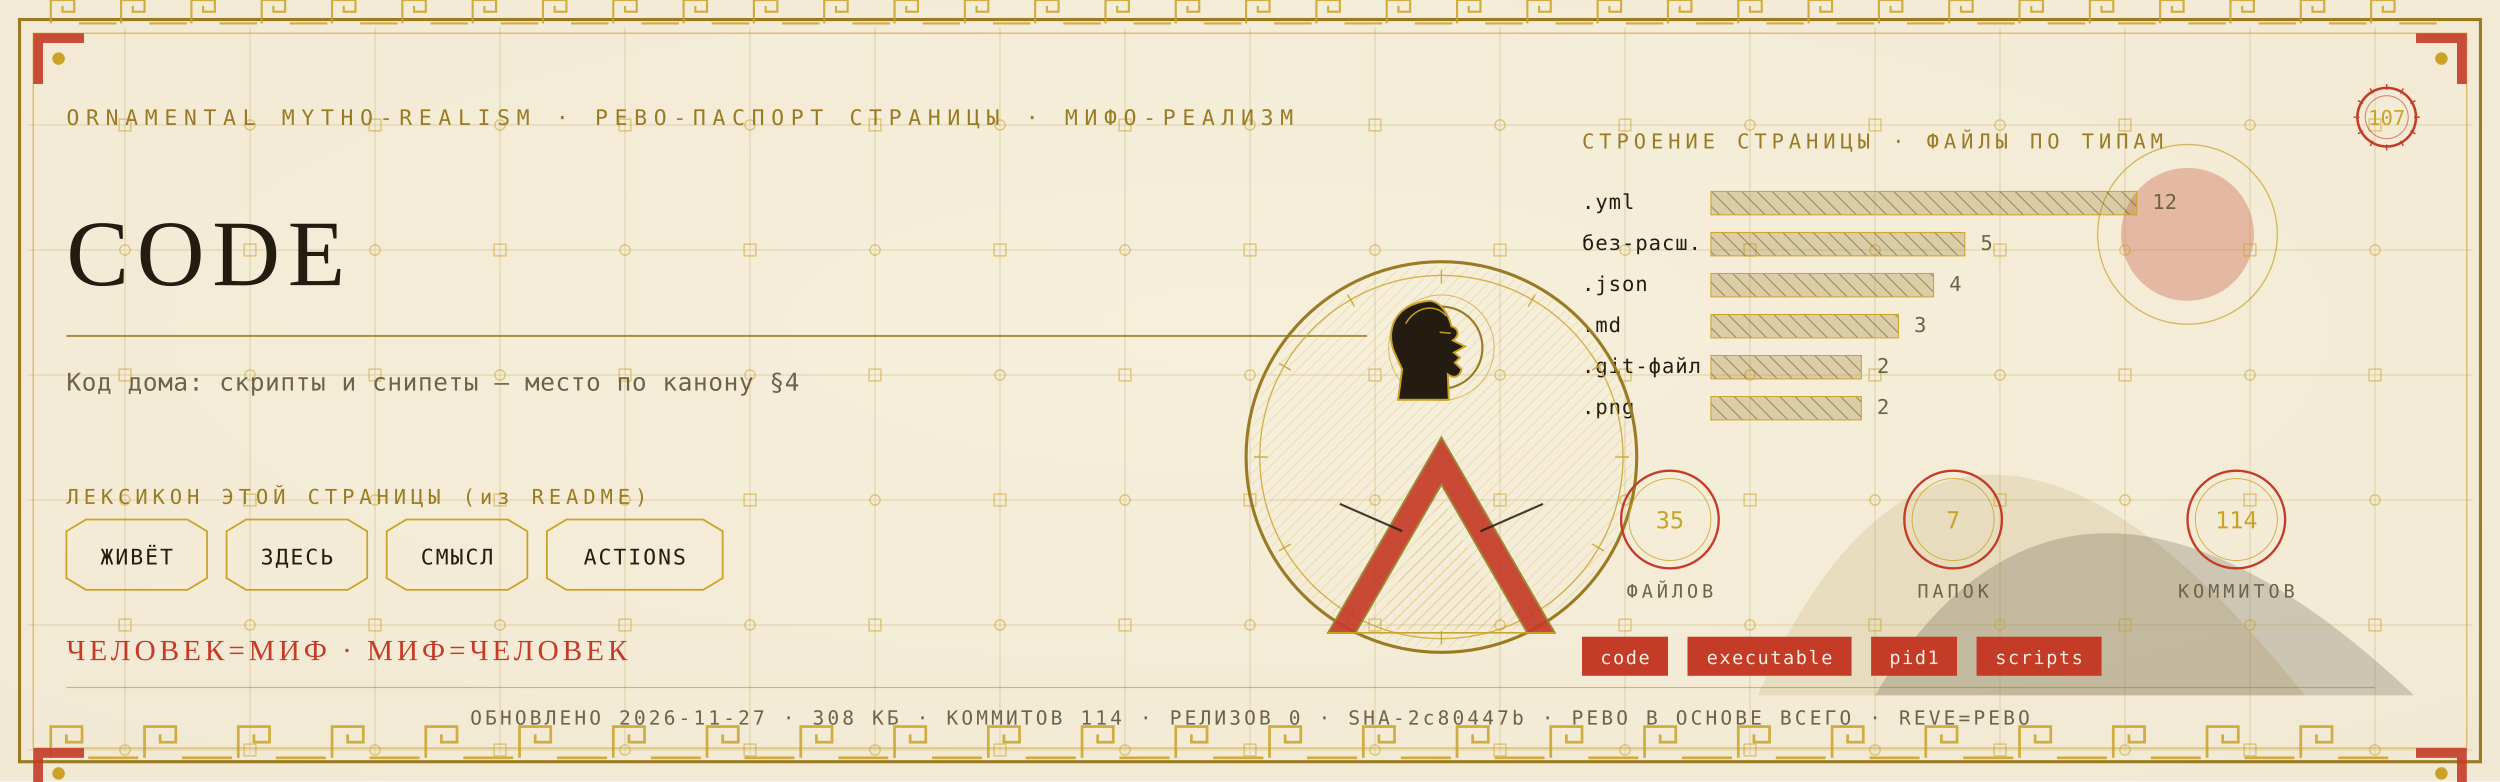
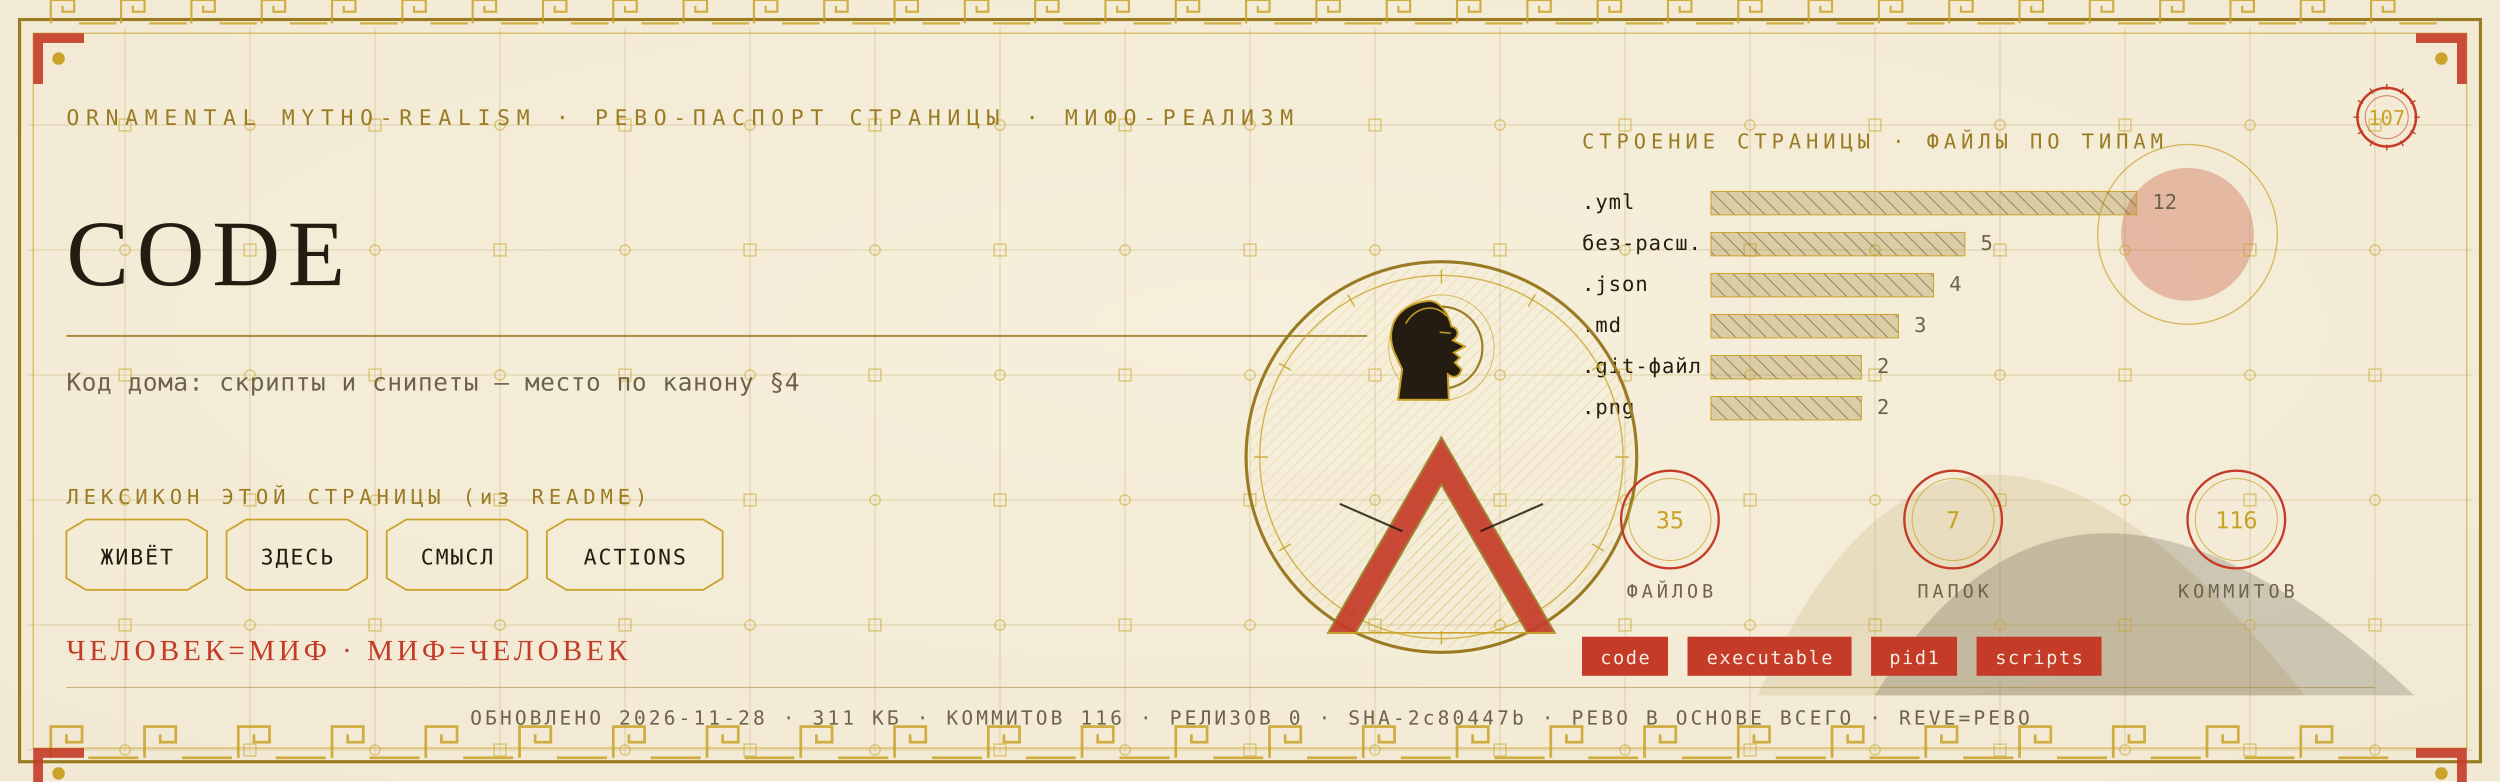
<svg xmlns="http://www.w3.org/2000/svg" viewBox="0 0 1280 400" width="1280" height="400">
  <defs>
    <radialGradient id="rp107" cx="0.5" cy="0.42" r="1.1">
      <stop offset="0" stop-color="#F6EFDC" />
      <stop offset="1" stop-color="#EFE6CF" />
    </radialGradient>
    <pattern id="hatchm" width="4.2" height="4.2" patternUnits="userSpaceOnUse" patternTransform="rotate(45)">
      <rect width="4.2" height="4.2" fill="none" />
      <line x1="0" y1="0" x2="0" y2="4.2" stroke="#C9A227" stroke-width="0.5" />
    </pattern>
    <pattern id="hatchv" width="5.5" height="5.5" patternUnits="userSpaceOnUse" patternTransform="rotate(-45)">
      <rect width="5.5" height="5.5" fill="none" />
      <line x1="0" y1="0" x2="0" y2="5.5" stroke="#241C10" stroke-width="0.5" />
    </pattern>
  </defs>
  <rect width="1280" height="400" fill="#EFE6CF" />
  <rect width="1280" height="400" fill="url(#rp107)" opacity="0.94" />
  <path d="M 900 356 Q 1000 130 1180 356 Z" fill="#9A7B23" opacity="0.14" />
  <path d="M 960 356 Q 1060 190 1236 356 Z" fill="#241C10" opacity="0.18" />
  <circle cx="1120" cy="120" r="34" fill="#C43B27" opacity="0.30" />
  <circle cx="1120" cy="120" r="46" fill="none" stroke="#C9A227" stroke-width="0.7" opacity="0.7" />
  <g stroke="#9A7B23" stroke-width="0.45" opacity="0.30">
    <line x1="64" y1="14" x2="64" y2="386" />
    <line x1="128" y1="14" x2="128" y2="386" />
    <line x1="192" y1="14" x2="192" y2="386" />
    <line x1="256" y1="14" x2="256" y2="386" />
    <line x1="320" y1="14" x2="320" y2="386" />
    <line x1="384" y1="14" x2="384" y2="386" />
    <line x1="448" y1="14" x2="448" y2="386" />
    <line x1="512" y1="14" x2="512" y2="386" />
    <line x1="576" y1="14" x2="576" y2="386" />
    <line x1="640" y1="14" x2="640" y2="386" />
    <line x1="704" y1="14" x2="704" y2="386" />
    <line x1="768" y1="14" x2="768" y2="386" />
    <line x1="832" y1="14" x2="832" y2="386" />
    <line x1="896" y1="14" x2="896" y2="386" />
    <line x1="960" y1="14" x2="960" y2="386" />
    <line x1="1024" y1="14" x2="1024" y2="386" />
    <line x1="1088" y1="14" x2="1088" y2="386" />
    <line x1="1152" y1="14" x2="1152" y2="386" />
    <line x1="1216" y1="14" x2="1216" y2="386" />
    <line x1="14" y1="64" x2="1266" y2="64" />
    <line x1="14" y1="128" x2="1266" y2="128" />
    <line x1="14" y1="192" x2="1266" y2="192" />
    <line x1="14" y1="256" x2="1266" y2="256" />
    <line x1="14" y1="320" x2="1266" y2="320" />
    <line x1="14" y1="384" x2="1266" y2="384" />
  </g>
  <g fill="none" stroke="#C9A227" stroke-width="0.8" opacity="0.5">
    <rect x="61" y="61" width="6" height="6" />
    <circle cx="64" cy="128" r="2.6" />
    <rect x="61" y="189" width="6" height="6" />
    <circle cx="64" cy="256" r="2.6" />
    <rect x="61" y="317" width="6" height="6" />
    <circle cx="64" cy="384" r="2.6" />
    <circle cx="128" cy="64" r="2.6" />
    <rect x="125" y="125" width="6" height="6" />
    <circle cx="128" cy="192" r="2.6" />
    <rect x="125" y="253" width="6" height="6" />
    <circle cx="128" cy="320" r="2.6" />
    <rect x="125" y="381" width="6" height="6" />
    <rect x="189" y="61" width="6" height="6" />
    <circle cx="192" cy="128" r="2.6" />
    <rect x="189" y="189" width="6" height="6" />
    <circle cx="192" cy="256" r="2.6" />
    <rect x="189" y="317" width="6" height="6" />
    <circle cx="192" cy="384" r="2.6" />
    <circle cx="256" cy="64" r="2.6" />
    <rect x="253" y="125" width="6" height="6" />
    <circle cx="256" cy="192" r="2.6" />
    <rect x="253" y="253" width="6" height="6" />
    <circle cx="256" cy="320" r="2.6" />
    <rect x="253" y="381" width="6" height="6" />
    <rect x="317" y="61" width="6" height="6" />
    <circle cx="320" cy="128" r="2.6" />
    <rect x="317" y="189" width="6" height="6" />
    <circle cx="320" cy="256" r="2.6" />
    <rect x="317" y="317" width="6" height="6" />
    <circle cx="320" cy="384" r="2.6" />
    <circle cx="384" cy="64" r="2.6" />
    <rect x="381" y="125" width="6" height="6" />
    <circle cx="384" cy="192" r="2.6" />
    <rect x="381" y="253" width="6" height="6" />
    <circle cx="384" cy="320" r="2.6" />
    <rect x="381" y="381" width="6" height="6" />
    <rect x="445" y="61" width="6" height="6" />
    <circle cx="448" cy="128" r="2.6" />
    <rect x="445" y="189" width="6" height="6" />
    <circle cx="448" cy="256" r="2.6" />
    <rect x="445" y="317" width="6" height="6" />
    <circle cx="448" cy="384" r="2.6" />
    <circle cx="512" cy="64" r="2.6" />
    <rect x="509" y="125" width="6" height="6" />
    <circle cx="512" cy="192" r="2.6" />
    <rect x="509" y="253" width="6" height="6" />
    <circle cx="512" cy="320" r="2.6" />
    <rect x="509" y="381" width="6" height="6" />
    <rect x="573" y="61" width="6" height="6" />
    <circle cx="576" cy="128" r="2.6" />
    <rect x="573" y="189" width="6" height="6" />
    <circle cx="576" cy="256" r="2.6" />
    <rect x="573" y="317" width="6" height="6" />
    <circle cx="576" cy="384" r="2.6" />
    <circle cx="640" cy="64" r="2.6" />
    <rect x="637" y="125" width="6" height="6" />
    <circle cx="640" cy="192" r="2.6" />
    <rect x="637" y="253" width="6" height="6" />
    <circle cx="640" cy="320" r="2.6" />
    <rect x="637" y="381" width="6" height="6" />
    <rect x="701" y="61" width="6" height="6" />
    <circle cx="704" cy="128" r="2.6" />
    <rect x="701" y="189" width="6" height="6" />
    <circle cx="704" cy="256" r="2.6" />
    <rect x="701" y="317" width="6" height="6" />
    <circle cx="704" cy="384" r="2.6" />
    <circle cx="768" cy="64" r="2.6" />
    <rect x="765" y="125" width="6" height="6" />
    <circle cx="768" cy="192" r="2.6" />
    <rect x="765" y="253" width="6" height="6" />
    <circle cx="768" cy="320" r="2.6" />
    <rect x="765" y="381" width="6" height="6" />
    <rect x="829" y="61" width="6" height="6" />
    <circle cx="832" cy="128" r="2.6" />
    <rect x="829" y="189" width="6" height="6" />
    <circle cx="832" cy="256" r="2.6" />
    <rect x="829" y="317" width="6" height="6" />
    <circle cx="832" cy="384" r="2.6" />
    <circle cx="896" cy="64" r="2.6" />
    <rect x="893" y="125" width="6" height="6" />
    <circle cx="896" cy="192" r="2.6" />
    <rect x="893" y="253" width="6" height="6" />
    <circle cx="896" cy="320" r="2.6" />
    <rect x="893" y="381" width="6" height="6" />
    <rect x="957" y="61" width="6" height="6" />
    <circle cx="960" cy="128" r="2.6" />
    <rect x="957" y="189" width="6" height="6" />
    <circle cx="960" cy="256" r="2.6" />
    <rect x="957" y="317" width="6" height="6" />
    <circle cx="960" cy="384" r="2.6" />
    <circle cx="1024" cy="64" r="2.6" />
    <rect x="1021" y="125" width="6" height="6" />
    <circle cx="1024" cy="192" r="2.6" />
    <rect x="1021" y="253" width="6" height="6" />
    <circle cx="1024" cy="320" r="2.6" />
    <rect x="1021" y="381" width="6" height="6" />
    <rect x="1085" y="61" width="6" height="6" />
    <circle cx="1088" cy="128" r="2.6" />
    <rect x="1085" y="189" width="6" height="6" />
    <circle cx="1088" cy="256" r="2.6" />
    <rect x="1085" y="317" width="6" height="6" />
    <circle cx="1088" cy="384" r="2.6" />
    <circle cx="1152" cy="64" r="2.6" />
    <rect x="1149" y="125" width="6" height="6" />
    <circle cx="1152" cy="192" r="2.6" />
    <rect x="1149" y="253" width="6" height="6" />
    <circle cx="1152" cy="320" r="2.6" />
    <rect x="1149" y="381" width="6" height="6" />
    <rect x="1213" y="61" width="6" height="6" />
    <circle cx="1216" cy="128" r="2.6" />
    <rect x="1213" y="189" width="6" height="6" />
    <circle cx="1216" cy="256" r="2.6" />
    <rect x="1213" y="317" width="6" height="6" />
    <circle cx="1216" cy="384" r="2.6" />
  </g>
  <rect x="10" y="10" width="1260" height="380" fill="none" stroke="#9A7B23" stroke-width="1.6" />
  <rect x="17" y="17" width="1246" height="366" fill="none" stroke="#C9A227" stroke-width="0.6" opacity="0.75" />
  <g fill="none" stroke="#C9A227" stroke-width="1.4" opacity="0.85">
    <path d="M 26 388 L 26 372 L 42 372 L 42 380.0 L 34.0 380.0 L 34.0 376.0" />
    <line x1="45.2" y1="388" x2="70.8" y2="388" />
    <path d="M 74 388 L 74 372 L 90 372 L 90 380.0 L 82.0 380.0 L 82.0 376.0" />
    <line x1="93.2" y1="388" x2="118.8" y2="388" />
    <path d="M 122 388 L 122 372 L 138 372 L 138 380.0 L 130.0 380.0 L 130.0 376.0" />
    <line x1="141.2" y1="388" x2="166.8" y2="388" />
    <path d="M 170 388 L 170 372 L 186 372 L 186 380.0 L 178.0 380.0 L 178.0 376.0" />
    <line x1="189.2" y1="388" x2="214.8" y2="388" />
    <path d="M 218 388 L 218 372 L 234 372 L 234 380.0 L 226.0 380.0 L 226.0 376.0" />
    <line x1="237.2" y1="388" x2="262.8" y2="388" />
    <path d="M 266 388 L 266 372 L 282 372 L 282 380.0 L 274.0 380.0 L 274.0 376.0" />
    <line x1="285.2" y1="388" x2="310.8" y2="388" />
    <path d="M 314 388 L 314 372 L 330 372 L 330 380.0 L 322.0 380.0 L 322.0 376.0" />
    <line x1="333.2" y1="388" x2="358.8" y2="388" />
    <path d="M 362 388 L 362 372 L 378 372 L 378 380.0 L 370.0 380.0 L 370.0 376.0" />
    <line x1="381.2" y1="388" x2="406.8" y2="388" />
    <path d="M 410 388 L 410 372 L 426 372 L 426 380.0 L 418.0 380.0 L 418.0 376.0" />
    <line x1="429.2" y1="388" x2="454.8" y2="388" />
    <path d="M 458 388 L 458 372 L 474 372 L 474 380.0 L 466.0 380.0 L 466.0 376.0" />
    <line x1="477.2" y1="388" x2="502.8" y2="388" />
    <path d="M 506 388 L 506 372 L 522 372 L 522 380.0 L 514.0 380.0 L 514.0 376.0" />
    <line x1="525.2" y1="388" x2="550.8" y2="388" />
    <path d="M 554 388 L 554 372 L 570 372 L 570 380.0 L 562.0 380.0 L 562.0 376.0" />
    <line x1="573.2" y1="388" x2="598.8" y2="388" />
    <path d="M 602 388 L 602 372 L 618 372 L 618 380.0 L 610.0 380.0 L 610.0 376.0" />
    <line x1="621.2" y1="388" x2="646.8" y2="388" />
    <path d="M 650 388 L 650 372 L 666 372 L 666 380.0 L 658.0 380.0 L 658.0 376.0" />
    <line x1="669.2" y1="388" x2="694.8" y2="388" />
    <path d="M 698 388 L 698 372 L 714 372 L 714 380.0 L 706.0 380.0 L 706.0 376.0" />
    <line x1="717.2" y1="388" x2="742.8" y2="388" />
    <path d="M 746 388 L 746 372 L 762 372 L 762 380.0 L 754.0 380.0 L 754.0 376.0" />
    <line x1="765.2" y1="388" x2="790.8" y2="388" />
    <path d="M 794 388 L 794 372 L 810 372 L 810 380.0 L 802.0 380.0 L 802.0 376.0" />
    <line x1="813.2" y1="388" x2="838.8" y2="388" />
    <path d="M 842 388 L 842 372 L 858 372 L 858 380.0 L 850.0 380.0 L 850.0 376.0" />
    <line x1="861.2" y1="388" x2="886.8" y2="388" />
    <path d="M 890 388 L 890 372 L 906 372 L 906 380.0 L 898.0 380.0 L 898.0 376.0" />
    <line x1="909.2" y1="388" x2="934.8" y2="388" />
    <path d="M 938 388 L 938 372 L 954 372 L 954 380.0 L 946.0 380.0 L 946.0 376.0" />
    <line x1="957.2" y1="388" x2="982.8" y2="388" />
    <path d="M 986 388 L 986 372 L 1002 372 L 1002 380.0 L 994.0 380.0 L 994.0 376.0" />
    <line x1="1005.2" y1="388" x2="1030.8" y2="388" />
    <path d="M 1034 388 L 1034 372 L 1050 372 L 1050 380.0 L 1042.0 380.0 L 1042.0 376.0" />
    <line x1="1053.2" y1="388" x2="1078.8" y2="388" />
    <path d="M 1082 388 L 1082 372 L 1098 372 L 1098 380.0 L 1090.0 380.0 L 1090.0 376.0" />
    <line x1="1101.2" y1="388" x2="1126.8" y2="388" />
    <path d="M 1130 388 L 1130 372 L 1146 372 L 1146 380.0 L 1138.0 380.0 L 1138.0 376.0" />
    <line x1="1149.2" y1="388" x2="1174.8" y2="388" />
    <path d="M 1178 388 L 1178 372 L 1194 372 L 1194 380.0 L 1186.0 380.0 L 1186.0 376.0" />
    <line x1="1197.2" y1="388" x2="1222.8" y2="388" />
  </g>
  <g fill="none" stroke="#C9A227" stroke-width="1.1" opacity="0.85">
    <path d="M 26 12 L 26 0 L 38 0 L 38 6.0 L 32.0 6.0 L 32.0 3.0" />
    <line x1="40.4" y1="12" x2="59.6" y2="12" />
    <path d="M 62 12 L 62 0 L 74 0 L 74 6.0 L 68.0 6.0 L 68.0 3.0" />
    <line x1="76.4" y1="12" x2="95.6" y2="12" />
    <path d="M 98 12 L 98 0 L 110 0 L 110 6.0 L 104.0 6.0 L 104.0 3.0" />
    <line x1="112.4" y1="12" x2="131.6" y2="12" />
    <path d="M 134 12 L 134 0 L 146 0 L 146 6.0 L 140.0 6.0 L 140.0 3.0" />
    <line x1="148.4" y1="12" x2="167.6" y2="12" />
    <path d="M 170 12 L 170 0 L 182 0 L 182 6.0 L 176.0 6.0 L 176.0 3.0" />
    <line x1="184.4" y1="12" x2="203.6" y2="12" />
    <path d="M 206 12 L 206 0 L 218 0 L 218 6.0 L 212.0 6.0 L 212.0 3.0" />
    <line x1="220.4" y1="12" x2="239.6" y2="12" />
    <path d="M 242 12 L 242 0 L 254 0 L 254 6.0 L 248.0 6.0 L 248.0 3.0" />
    <line x1="256.4" y1="12" x2="275.6" y2="12" />
    <path d="M 278 12 L 278 0 L 290 0 L 290 6.0 L 284.0 6.0 L 284.0 3.0" />
    <line x1="292.4" y1="12" x2="311.6" y2="12" />
    <path d="M 314 12 L 314 0 L 326 0 L 326 6.0 L 320.0 6.0 L 320.0 3.0" />
    <line x1="328.4" y1="12" x2="347.6" y2="12" />
    <path d="M 350 12 L 350 0 L 362 0 L 362 6.0 L 356.0 6.0 L 356.0 3.0" />
    <line x1="364.4" y1="12" x2="383.6" y2="12" />
    <path d="M 386 12 L 386 0 L 398 0 L 398 6.0 L 392.0 6.0 L 392.0 3.0" />
    <line x1="400.4" y1="12" x2="419.6" y2="12" />
    <path d="M 422 12 L 422 0 L 434 0 L 434 6.0 L 428.0 6.0 L 428.0 3.0" />
    <line x1="436.4" y1="12" x2="455.6" y2="12" />
    <path d="M 458 12 L 458 0 L 470 0 L 470 6.0 L 464.0 6.0 L 464.0 3.0" />
    <line x1="472.4" y1="12" x2="491.6" y2="12" />
    <path d="M 494 12 L 494 0 L 506 0 L 506 6.0 L 500.0 6.0 L 500.0 3.0" />
    <line x1="508.4" y1="12" x2="527.6" y2="12" />
    <path d="M 530 12 L 530 0 L 542 0 L 542 6.0 L 536.0 6.0 L 536.0 3.0" />
    <line x1="544.4" y1="12" x2="563.6" y2="12" />
    <path d="M 566 12 L 566 0 L 578 0 L 578 6.0 L 572.0 6.0 L 572.0 3.0" />
    <line x1="580.4" y1="12" x2="599.6" y2="12" />
    <path d="M 602 12 L 602 0 L 614 0 L 614 6.0 L 608.0 6.0 L 608.0 3.0" />
    <line x1="616.4" y1="12" x2="635.6" y2="12" />
    <path d="M 638 12 L 638 0 L 650 0 L 650 6.0 L 644.0 6.0 L 644.0 3.0" />
    <line x1="652.4" y1="12" x2="671.6" y2="12" />
    <path d="M 674 12 L 674 0 L 686 0 L 686 6.0 L 680.0 6.0 L 680.0 3.0" />
    <line x1="688.4" y1="12" x2="707.6" y2="12" />
    <path d="M 710 12 L 710 0 L 722 0 L 722 6.0 L 716.0 6.0 L 716.0 3.0" />
    <line x1="724.4" y1="12" x2="743.6" y2="12" />
    <path d="M 746 12 L 746 0 L 758 0 L 758 6.0 L 752.0 6.0 L 752.0 3.0" />
    <line x1="760.4" y1="12" x2="779.6" y2="12" />
    <path d="M 782 12 L 782 0 L 794 0 L 794 6.0 L 788.0 6.0 L 788.0 3.0" />
    <line x1="796.4" y1="12" x2="815.6" y2="12" />
    <path d="M 818 12 L 818 0 L 830 0 L 830 6.0 L 824.0 6.0 L 824.0 3.0" />
    <line x1="832.4" y1="12" x2="851.6" y2="12" />
    <path d="M 854 12 L 854 0 L 866 0 L 866 6.0 L 860.0 6.0 L 860.0 3.0" />
    <line x1="868.4" y1="12" x2="887.6" y2="12" />
    <path d="M 890 12 L 890 0 L 902 0 L 902 6.0 L 896.0 6.0 L 896.0 3.0" />
    <line x1="904.4" y1="12" x2="923.6" y2="12" />
    <path d="M 926 12 L 926 0 L 938 0 L 938 6.0 L 932.0 6.0 L 932.0 3.0" />
    <line x1="940.4" y1="12" x2="959.6" y2="12" />
    <path d="M 962 12 L 962 0 L 974 0 L 974 6.0 L 968.0 6.0 L 968.0 3.0" />
    <line x1="976.4" y1="12" x2="995.6" y2="12" />
    <path d="M 998 12 L 998 0 L 1010 0 L 1010 6.0 L 1004.0 6.0 L 1004.0 3.0" />
    <line x1="1012.4" y1="12" x2="1031.6" y2="12" />
    <path d="M 1034 12 L 1034 0 L 1046 0 L 1046 6.0 L 1040.0 6.0 L 1040.0 3.0" />
    <line x1="1048.4" y1="12" x2="1067.6" y2="12" />
    <path d="M 1070 12 L 1070 0 L 1082 0 L 1082 6.0 L 1076.0 6.0 L 1076.0 3.0" />
    <line x1="1084.4" y1="12" x2="1103.6" y2="12" />
    <path d="M 1106 12 L 1106 0 L 1118 0 L 1118 6.0 L 1112.0 6.0 L 1112.0 3.0" />
    <line x1="1120.4" y1="12" x2="1139.6" y2="12" />
    <path d="M 1142 12 L 1142 0 L 1154 0 L 1154 6.0 L 1148.0 6.0 L 1148.0 3.0" />
    <line x1="1156.4" y1="12" x2="1175.6" y2="12" />
    <path d="M 1178 12 L 1178 0 L 1190 0 L 1190 6.0 L 1184.0 6.0 L 1184.0 3.0" />
    <line x1="1192.4" y1="12" x2="1211.6" y2="12" />
    <path d="M 1214 12 L 1214 0 L 1226 0 L 1226 6.0 L 1220.0 6.0 L 1220.0 3.0" />
    <line x1="1228.4" y1="12" x2="1247.6" y2="12" />
  </g>
  <g transform="translate(17,17) scale(1,1)">
    <path d="M 0 0 L 26 0 L 26 5 L 5 5 L 5 26 L 0 26 Z" fill="#C43B27" opacity="0.9" />
    <circle cx="13" cy="13" r="3.2" fill="#C9A227" />
  </g>
  <g transform="translate(1263,17) scale(-1,1)">
    <path d="M 0 0 L 26 0 L 26 5 L 5 5 L 5 26 L 0 26 Z" fill="#C43B27" opacity="0.9" />
    <circle cx="13" cy="13" r="3.2" fill="#C9A227" />
  </g>
  <g transform="translate(17,383) scale(1,1)">
    <path d="M 0 0 L 26 0 L 26 5 L 5 5 L 5 26 L 0 26 Z" fill="#C43B27" opacity="0.9" />
    <circle cx="13" cy="13" r="3.2" fill="#C9A227" />
  </g>
  <g transform="translate(1263,383) scale(-1,1)">
    <path d="M 0 0 L 26 0 L 26 5 L 5 5 L 5 26 L 0 26 Z" fill="#C43B27" opacity="0.9" />
    <circle cx="13" cy="13" r="3.2" fill="#C9A227" />
  </g>
  <text x="34" y="64" font-family="'Cascadia Mono', ui-monospace, Consolas, monospace" font-size="11" fill="#9A7B23" letter-spacing="3.4">ORNAMENTAL MYTHO-REALISM · РЕВО-ПАСПОРТ СТРАНИЦЫ · МИФО-РЕАЛИЗМ</text>
  <g transform="translate(1222,60)">
    <circle r="15" fill="none" stroke="#C43B27" stroke-width="1.3" />
    <circle r="11" fill="none" stroke="#C43B27" stroke-width="0.55" opacity="0.6" />
    <text y="4" text-anchor="middle" font-family="'Cascadia Mono', ui-monospace, Consolas, monospace" font-size="10.5" fill="#C9A227">107</text>
    <g stroke="#C43B27" stroke-width="0.7">
      <line x1="0" y1="-17" x2="0" y2="-14" transform="rotate(0)" />
      <line x1="0" y1="-17" x2="0" y2="-14" transform="rotate(30)" />
      <line x1="0" y1="-17" x2="0" y2="-14" transform="rotate(60)" />
      <line x1="0" y1="-17" x2="0" y2="-14" transform="rotate(90)" />
      <line x1="0" y1="-17" x2="0" y2="-14" transform="rotate(120)" />
      <line x1="0" y1="-17" x2="0" y2="-14" transform="rotate(150)" />
      <line x1="0" y1="-17" x2="0" y2="-14" transform="rotate(180)" />
      <line x1="0" y1="-17" x2="0" y2="-14" transform="rotate(210)" />
      <line x1="0" y1="-17" x2="0" y2="-14" transform="rotate(240)" />
      <line x1="0" y1="-17" x2="0" y2="-14" transform="rotate(270)" />
      <line x1="0" y1="-17" x2="0" y2="-14" transform="rotate(300)" />
      <line x1="0" y1="-17" x2="0" y2="-14" transform="rotate(330)" />
    </g>
  </g>
  <text x="34" y="146" font-family="Georgia, 'Times New Roman', serif" font-size="48.0" fill="#241C10" letter-spacing="4">CODE</text>
  <line x1="34" y1="172" x2="700" y2="172" stroke="#9A7B23" stroke-width="1" opacity="0.85" />
  <text x="34" y="200" font-family="'Cascadia Mono', ui-monospace, Consolas, monospace" font-size="12.5" fill="#6E6249" letter-spacing="0.3">Код дома: скрипты и снипеты — место по канону §4</text>
  <text x="34" y="258" font-family="'Cascadia Mono', ui-monospace, Consolas, monospace" font-size="10.5" fill="#9A7B23" letter-spacing="2.5">ЛЕКСИКОН ЭТОЙ СТРАНИЦЫ (из README)</text>
  <path d="M 34 272 L 44 266 L 96 266 L 106 272 L 106 296 L 96 302 L 44 302 L 34 296 Z" fill="none" stroke="#C9A227" stroke-width="0.9" />
  <text x="70" y="289" text-anchor="middle" font-family="'Cascadia Mono', ui-monospace, Consolas, monospace" font-size="11" fill="#241C10" letter-spacing="1">ЖИВЁТ</text>
  <path d="M 116 272 L 126 266 L 178 266 L 188 272 L 188 296 L 178 302 L 126 302 L 116 296 Z" fill="none" stroke="#C9A227" stroke-width="0.9" />
  <text x="152" y="289" text-anchor="middle" font-family="'Cascadia Mono', ui-monospace, Consolas, monospace" font-size="11" fill="#241C10" letter-spacing="1">ЗДЕСЬ</text>
  <path d="M 198 272 L 208 266 L 260 266 L 270 272 L 270 296 L 260 302 L 208 302 L 198 296 Z" fill="none" stroke="#C9A227" stroke-width="0.9" />
  <text x="234" y="289" text-anchor="middle" font-family="'Cascadia Mono', ui-monospace, Consolas, monospace" font-size="11" fill="#241C10" letter-spacing="1">СМЫСЛ</text>
  <path d="M 280 272 L 290 266 L 360 266 L 370 272 L 370 296 L 360 302 L 290 302 L 280 296 Z" fill="none" stroke="#C9A227" stroke-width="0.9" />
  <text x="325" y="289" text-anchor="middle" font-family="'Cascadia Mono', ui-monospace, Consolas, monospace" font-size="11" fill="#241C10" letter-spacing="1">ACTIONS</text>
  <text x="810" y="76" font-family="'Cascadia Mono', ui-monospace, Consolas, monospace" font-size="10.5" fill="#9A7B23" letter-spacing="2.5">СТРОЕНИЕ СТРАНИЦЫ · ФАЙЛЫ ПО ТИПАМ</text>
  <text x="810" y="107" font-family="'Cascadia Mono', ui-monospace, Consolas, monospace" font-size="10.5" fill="#241C10" letter-spacing="0.5">.yml</text>
  <rect x="876" y="98" width="218" height="12" fill="url(#hatchv)" opacity="0.9" />
  <rect x="876" y="98" width="218" height="12" fill="#9A7B23" opacity="0.28" />
  <rect x="876" y="98" width="218" height="12" fill="none" stroke="#C9A227" stroke-width="0.5" />
  <text x="1102" y="107" font-family="'Cascadia Mono', ui-monospace, Consolas, monospace" font-size="10.5" fill="#6E6249">12</text>
  <text x="810" y="128" font-family="'Cascadia Mono', ui-monospace, Consolas, monospace" font-size="10.5" fill="#241C10" letter-spacing="0.5">без-расш.</text>
  <rect x="876" y="119" width="130" height="12" fill="url(#hatchv)" opacity="0.9" />
  <rect x="876" y="119" width="130" height="12" fill="#9A7B23" opacity="0.28" />
  <rect x="876" y="119" width="130" height="12" fill="none" stroke="#C9A227" stroke-width="0.5" />
  <text x="1014" y="128" font-family="'Cascadia Mono', ui-monospace, Consolas, monospace" font-size="10.5" fill="#6E6249">5</text>
  <text x="810" y="149" font-family="'Cascadia Mono', ui-monospace, Consolas, monospace" font-size="10.5" fill="#241C10" letter-spacing="0.5">.json</text>
  <rect x="876" y="140" width="114" height="12" fill="url(#hatchv)" opacity="0.9" />
  <rect x="876" y="140" width="114" height="12" fill="#9A7B23" opacity="0.28" />
  <rect x="876" y="140" width="114" height="12" fill="none" stroke="#C9A227" stroke-width="0.5" />
  <text x="998" y="149" font-family="'Cascadia Mono', ui-monospace, Consolas, monospace" font-size="10.5" fill="#6E6249">4</text>
  <text x="810" y="170" font-family="'Cascadia Mono', ui-monospace, Consolas, monospace" font-size="10.5" fill="#241C10" letter-spacing="0.5">.md</text>
  <rect x="876" y="161" width="96" height="12" fill="url(#hatchv)" opacity="0.9" />
  <rect x="876" y="161" width="96" height="12" fill="#9A7B23" opacity="0.28" />
  <rect x="876" y="161" width="96" height="12" fill="none" stroke="#C9A227" stroke-width="0.5" />
  <text x="980" y="170" font-family="'Cascadia Mono', ui-monospace, Consolas, monospace" font-size="10.5" fill="#6E6249">3</text>
  <text x="810" y="191" font-family="'Cascadia Mono', ui-monospace, Consolas, monospace" font-size="10.5" fill="#241C10" letter-spacing="0.5">.git-файл</text>
  <rect x="876" y="182" width="77" height="12" fill="url(#hatchv)" opacity="0.9" />
  <rect x="876" y="182" width="77" height="12" fill="#9A7B23" opacity="0.28" />
  <rect x="876" y="182" width="77" height="12" fill="none" stroke="#C9A227" stroke-width="0.5" />
  <text x="961" y="191" font-family="'Cascadia Mono', ui-monospace, Consolas, monospace" font-size="10.5" fill="#6E6249">2</text>
  <text x="810" y="212" font-family="'Cascadia Mono', ui-monospace, Consolas, monospace" font-size="10.5" fill="#241C10" letter-spacing="0.5">.png</text>
  <rect x="876" y="203" width="77" height="12" fill="url(#hatchv)" opacity="0.9" />
  <rect x="876" y="203" width="77" height="12" fill="#9A7B23" opacity="0.28" />
  <rect x="876" y="203" width="77" height="12" fill="none" stroke="#C9A227" stroke-width="0.5" />
  <text x="961" y="212" font-family="'Cascadia Mono', ui-monospace, Consolas, monospace" font-size="10.5" fill="#6E6249">2</text>
  <g transform="translate(738,234)">
    <circle r="100" fill="none" stroke="#9A7B23" stroke-width="1.6" />
    <circle r="93" fill="none" stroke="#C9A227" stroke-width="0.7" opacity="0.8" />
    <circle r="98" fill="url(#hatchm)" opacity="0.4" />
    <g stroke="#C9A227" stroke-width="0.7" opacity="0.9">
      <line x1="0" y1="-96" x2="0" y2="-89" transform="rotate(0)" />
      <line x1="0" y1="-96" x2="0" y2="-89" transform="rotate(30)" />
      <line x1="0" y1="-96" x2="0" y2="-89" transform="rotate(60)" />
      <line x1="0" y1="-96" x2="0" y2="-89" transform="rotate(90)" />
      <line x1="0" y1="-96" x2="0" y2="-89" transform="rotate(120)" />
      <line x1="0" y1="-96" x2="0" y2="-89" transform="rotate(150)" />
      <line x1="0" y1="-96" x2="0" y2="-89" transform="rotate(180)" />
      <line x1="0" y1="-96" x2="0" y2="-89" transform="rotate(210)" />
      <line x1="0" y1="-96" x2="0" y2="-89" transform="rotate(240)" />
      <line x1="0" y1="-96" x2="0" y2="-89" transform="rotate(270)" />
      <line x1="0" y1="-96" x2="0" y2="-89" transform="rotate(300)" />
      <line x1="0" y1="-96" x2="0" y2="-89" transform="rotate(330)" />
    </g>
    <circle cy="-56" r="21" fill="none" stroke="#9A7B23" stroke-width="1.1" />
    <circle cy="-56" r="27" fill="none" stroke="#C9A227" stroke-width="0.5" opacity="0.7" />
    <path d="M -6.0 -80.0 C -23.5 -78.7 -28.7 -65.7 -24.3 -54.0 L -20.1 -44.9 L -22.2 -29.3 L 3.8 -29.3 L 3.3 -42.3 C 6.9 -39.7 9.5 -41.5 10.3 -44.9 L 6.9 -48.3 L 9.5 -50.9 L 6.4 -53.5 L 12.1 -56.6 L 5.9 -59.7 C 9.5 -62.3 9.0 -65.7 5.1 -67.0 C 3.8 -72.7 -0.1 -79.5 -6.0 -80.0 Z" fill="#241C10" stroke="#C9A227" stroke-width="1.0" />
    <g fill="none" stroke="#C9A227" stroke-width="0.8" opacity="0.95">
      <path d="M -18.3 -68.3 C -13.1 -77.4 -2.7 -78.7 2.5 -72.2" />
      <path d="M -0.9 -63.9 L 4.8 -63.4" />
    </g>
    <path d="M -58.0 90.0 L 0 -10.0 L 58.0 90.0 L 44.0 90.0 L 0 14.0 L -44.0 90.0 Z" fill="#C43B27" opacity="0.92" stroke="#9A7B23" stroke-width="1.0" />
    <path d="M -34.0 88.0 L 0 20.0 L 34.0 88.0" fill="url(#hatchm)" opacity="0.5" stroke="none" />
    <path d="M -58.0 90.0 L 58.0 90.0" fill="none" stroke="#C9A227" stroke-width="0.8" />
    <path d="M -52.0 24.0 L -20.0 38.0" fill="none" stroke="#241C10" stroke-width="1.1" opacity="0.85" />
    <path d="M 52.0 24.0 L 20.0 38.0" fill="none" stroke="#241C10" stroke-width="1.1" opacity="0.85" />
  </g>
  <g transform="translate(855,266)">
    <circle r="25" fill="none" stroke="#C43B27" stroke-width="1.2" />
    <circle r="21" fill="none" stroke="#C9A227" stroke-width="0.5" opacity="0.8" />
    <text y="4.5" text-anchor="middle" font-family="'Cascadia Mono', ui-monospace, Consolas, monospace" font-size="12" fill="#C9A227">35</text>
    <text y="40" text-anchor="middle" font-family="'Cascadia Mono', ui-monospace, Consolas, monospace" font-size="9.5" fill="#6E6249" letter-spacing="2">ФАЙЛОВ</text>
  </g>
  <g transform="translate(1000,266)">
    <circle r="25" fill="none" stroke="#C43B27" stroke-width="1.2" />
    <circle r="21" fill="none" stroke="#C9A227" stroke-width="0.5" opacity="0.8" />
    <text y="4.5" text-anchor="middle" font-family="'Cascadia Mono', ui-monospace, Consolas, monospace" font-size="12" fill="#C9A227">7</text>
    <text y="40" text-anchor="middle" font-family="'Cascadia Mono', ui-monospace, Consolas, monospace" font-size="9.5" fill="#6E6249" letter-spacing="2">ПАПОК</text>
  </g>
  <g transform="translate(1145,266)">
    <circle r="25" fill="none" stroke="#C43B27" stroke-width="1.2" />
    <circle r="21" fill="none" stroke="#C9A227" stroke-width="0.5" opacity="0.8" />
-     <text y="4.5" text-anchor="middle" font-family="'Cascadia Mono', ui-monospace, Consolas, monospace" font-size="12" fill="#C9A227">114</text>
+     <text y="4.5" text-anchor="middle" font-family="'Cascadia Mono', ui-monospace, Consolas, monospace" font-size="12" fill="#C9A227">116</text>
    <text y="40" text-anchor="middle" font-family="'Cascadia Mono', ui-monospace, Consolas, monospace" font-size="9.5" fill="#6E6249" letter-spacing="2">КОММИТОВ</text>
  </g>
  <rect x="810" y="326" rx="0" width="44" height="20" fill="#C43B27" />
  <text x="832" y="340" text-anchor="middle" font-family="'Cascadia Mono', ui-monospace, Consolas, monospace" font-size="9.5" fill="#F5EFE2" letter-spacing="0.8">code</text>
  <rect x="864" y="326" rx="0" width="84" height="20" fill="#C43B27" />
  <text x="906" y="340" text-anchor="middle" font-family="'Cascadia Mono', ui-monospace, Consolas, monospace" font-size="9.5" fill="#F5EFE2" letter-spacing="0.8">executable</text>
  <rect x="958" y="326" rx="0" width="44" height="20" fill="#C43B27" />
  <text x="980" y="340" text-anchor="middle" font-family="'Cascadia Mono', ui-monospace, Consolas, monospace" font-size="9.5" fill="#F5EFE2" letter-spacing="0.8">pid1</text>
  <rect x="1012" y="326" rx="0" width="64" height="20" fill="#C43B27" />
  <text x="1044" y="340" text-anchor="middle" font-family="'Cascadia Mono', ui-monospace, Consolas, monospace" font-size="9.5" fill="#F5EFE2" letter-spacing="0.8">scripts</text>
  <text x="34" y="338" font-family="Georgia, 'Times New Roman', serif" font-size="15" fill="#C43B27" letter-spacing="2">ЧЕЛОВЕК=МИФ · МИФ=ЧЕЛОВЕК</text>
  <line x1="34" y1="352" x2="1216" y2="352" stroke="#9A7B23" stroke-width="0.6" opacity="0.5" />
-   <text x="640" y="371" text-anchor="middle" font-family="'Cascadia Mono', ui-monospace, Consolas, monospace" font-size="10" fill="#6E6249" letter-spacing="1.6">ОБНОВЛЕНО 2026-11-27 · 308 КБ · КОММИТОВ 114 · РЕЛИЗОВ 0 · SHA-2c80447b · РЕВО В ОСНОВЕ ВСЕГО · REVE=РЕВО</text>
+   <text x="640" y="371" text-anchor="middle" font-family="'Cascadia Mono', ui-monospace, Consolas, monospace" font-size="10" fill="#6E6249" letter-spacing="1.6">ОБНОВЛЕНО 2026-11-28 · 311 КБ · КОММИТОВ 116 · РЕЛИЗОВ 0 · SHA-2c80447b · РЕВО В ОСНОВЕ ВСЕГО · REVE=РЕВО</text>
</svg>
